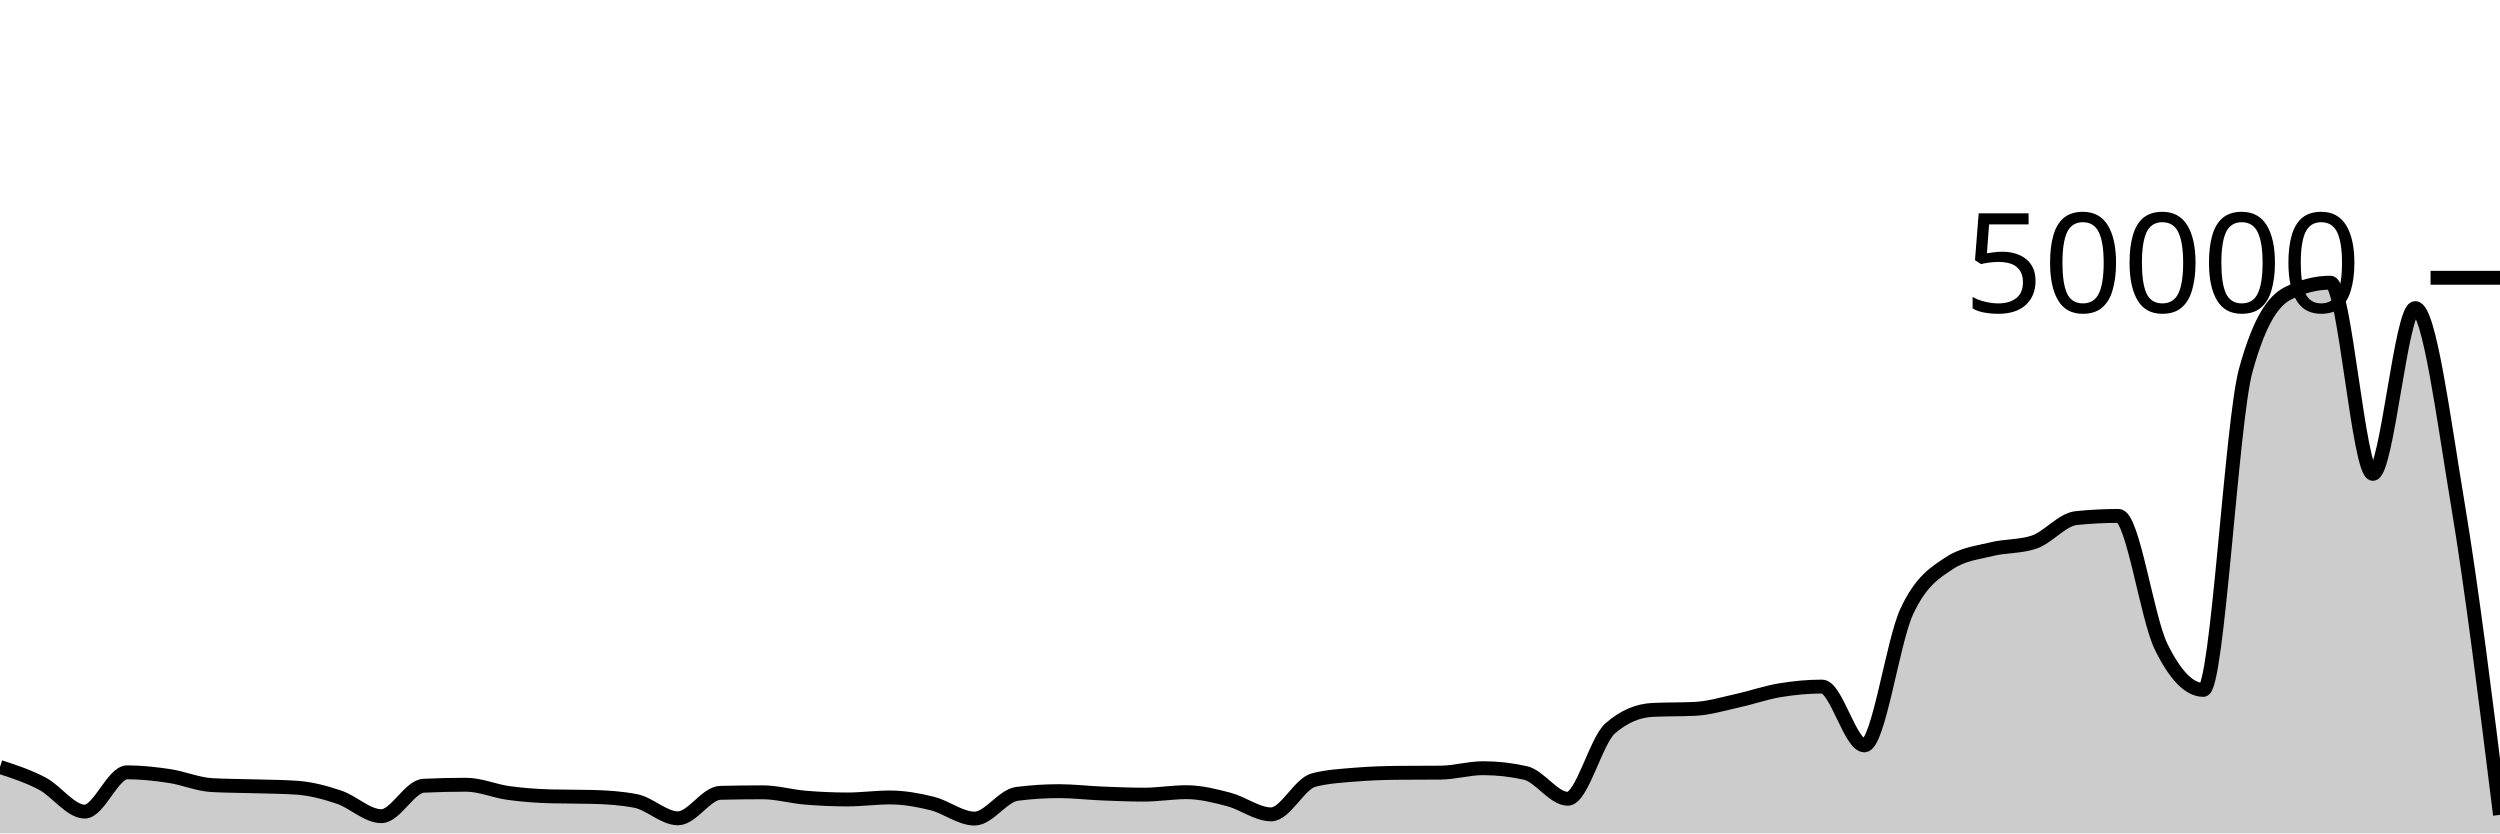
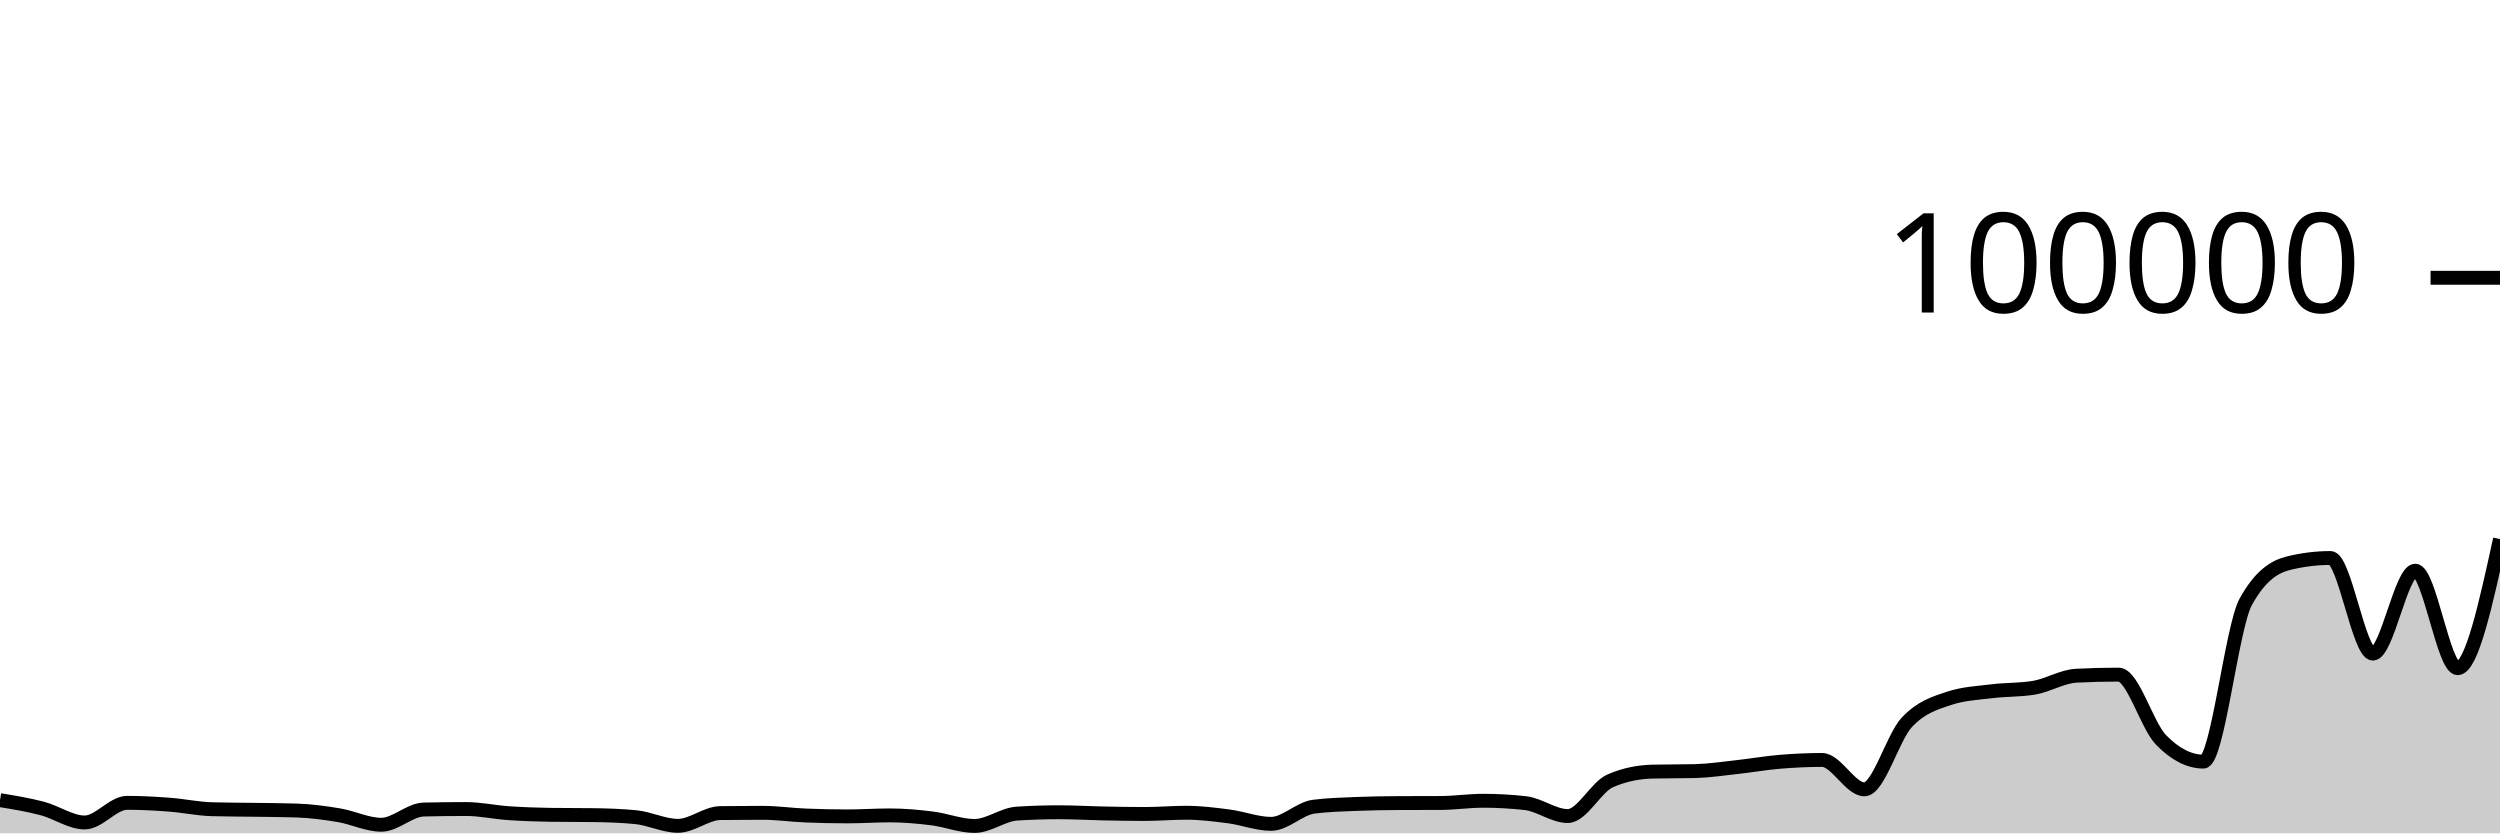
<svg xmlns="http://www.w3.org/2000/svg" viewBox="0 0 180 60">
  <g transform="translate(0,20)">
-     <path class="area" fill="rgba(0, 0, 0, 0.2)" d="M0,35.222C1.017,35.555,2.034,35.888,3.051,36.424C4.068,36.96,5.085,38.436,6.102,38.436C7.119,38.436,8.136,35.607,9.153,35.607C10.169,35.607,11.186,35.72,12.203,35.874C13.22,36.027,14.237,36.471,15.254,36.528C16.271,36.585,17.288,36.582,18.305,36.613C19.322,36.644,20.339,36.646,21.356,36.714C22.373,36.781,23.39,37.053,24.407,37.394C25.424,37.736,26.441,38.765,27.458,38.765C28.475,38.765,29.492,36.619,30.508,36.572C31.525,36.525,32.542,36.501,33.559,36.501C34.576,36.501,35.593,36.956,36.61,37.095C37.627,37.235,38.644,37.31,39.661,37.337C40.678,37.364,41.695,37.35,42.712,37.378C43.729,37.405,44.746,37.474,45.763,37.668C46.78,37.862,47.797,38.919,48.814,38.919C49.831,38.919,50.847,37.11,51.864,37.084C52.881,37.058,53.898,37.046,54.915,37.046C55.932,37.046,56.949,37.345,57.966,37.43C58.983,37.516,60,37.561,61.017,37.561C62.034,37.561,63.051,37.417,64.068,37.417C65.085,37.417,66.102,37.599,67.119,37.852C68.136,38.105,69.153,38.938,70.169,38.938C71.186,38.938,72.203,37.289,73.22,37.158C74.237,37.028,75.254,36.963,76.271,36.963C77.288,36.963,78.305,37.089,79.322,37.13C80.339,37.172,81.356,37.214,82.373,37.214C83.39,37.214,84.407,37.037,85.424,37.037C86.441,37.037,87.458,37.295,88.475,37.561C89.492,37.827,90.508,38.634,91.525,38.634C92.542,38.634,93.559,36.43,94.576,36.166C95.593,35.901,96.61,35.853,97.627,35.769C98.644,35.685,99.661,35.653,100.678,35.643C101.695,35.634,102.712,35.638,103.729,35.629C104.746,35.619,105.763,35.31,106.78,35.31C107.797,35.31,108.814,35.424,109.831,35.653C110.847,35.882,111.864,37.511,112.881,37.511C113.898,37.511,114.915,33.333,115.932,32.445C116.949,31.557,117.966,31.162,118.983,31.113C120,31.063,121.017,31.088,122.034,31.038C123.051,30.989,124.068,30.677,125.085,30.454C126.102,30.231,127.119,29.87,128.136,29.7C129.153,29.53,130.169,29.433,131.186,29.433C132.203,29.433,133.22,33.667,134.237,33.667C135.254,33.667,136.271,26.208,137.288,24.022C138.305,21.837,139.322,21.231,140.339,20.555C141.356,19.879,142.373,19.795,143.39,19.542C144.407,19.289,145.424,19.373,146.441,19.037C147.458,18.7,148.475,17.406,149.492,17.302C150.508,17.198,151.525,17.146,152.542,17.146C153.559,17.146,154.576,24.462,155.593,26.546C156.61,28.631,157.627,29.673,158.644,29.673C159.661,29.673,160.678,10.35,161.695,6.655C162.712,2.96,163.729,1.619,164.746,1.113C165.763,0.606,166.78,0.353,167.797,0.353C168.814,0.353,169.831,14.118,170.847,14.118C171.864,14.118,172.881,2.182,173.898,2.182C174.915,2.182,175.932,10.137,176.949,16.218C177.966,22.3,178.983,30.485,180,38.67L180,40C178.983,40,177.966,40,176.949,40C175.932,40,174.915,40,173.898,40C172.881,40,171.864,40,170.847,40C169.831,40,168.814,40,167.797,40C166.78,40,165.763,40,164.746,40C163.729,40,162.712,40,161.695,40C160.678,40,159.661,40,158.644,40C157.627,40,156.61,40,155.593,40C154.576,40,153.559,40,152.542,40C151.525,40,150.508,40,149.492,40C148.475,40,147.458,40,146.441,40C145.424,40,144.407,40,143.39,40C142.373,40,141.356,40,140.339,40C139.322,40,138.305,40,137.288,40C136.271,40,135.254,40,134.237,40C133.22,40,132.203,40,131.186,40C130.169,40,129.153,40,128.136,40C127.119,40,126.102,40,125.085,40C124.068,40,123.051,40,122.034,40C121.017,40,120,40,118.983,40C117.966,40,116.949,40,115.932,40C114.915,40,113.898,40,112.881,40C111.864,40,110.847,40,109.831,40C108.814,40,107.797,40,106.78,40C105.763,40,104.746,40,103.729,40C102.712,40,101.695,40,100.678,40C99.661,40,98.644,40,97.627,40C96.61,40,95.593,40,94.576,40C93.559,40,92.542,40,91.525,40C90.508,40,89.492,40,88.475,40C87.458,40,86.441,40,85.424,40C84.407,40,83.39,40,82.373,40C81.356,40,80.339,40,79.322,40C78.305,40,77.288,40,76.271,40C75.254,40,74.237,40,73.22,40C72.203,40,71.186,40,70.169,40C69.153,40,68.136,40,67.119,40C66.102,40,65.085,40,64.068,40C63.051,40,62.034,40,61.017,40C60,40,58.983,40,57.966,40C56.949,40,55.932,40,54.915,40C53.898,40,52.881,40,51.864,40C50.847,40,49.831,40,48.814,40C47.797,40,46.78,40,45.763,40C44.746,40,43.729,40,42.712,40C41.695,40,40.678,40,39.661,40C38.644,40,37.627,40,36.61,40C35.593,40,34.576,40,33.559,40C32.542,40,31.525,40,30.508,40C29.492,40,28.475,40,27.458,40C26.441,40,25.424,40,24.407,40C23.39,40,22.373,40,21.356,40C20.339,40,19.322,40,18.305,40C17.288,40,16.271,40,15.254,40C14.237,40,13.22,40,12.203,40C11.186,40,10.169,40,9.153,40C8.136,40,7.119,40,6.102,40C5.085,40,4.068,40,3.051,40C2.034,40,1.017,40,0,40Z" />
-     <path class="line" stroke="black" fill="none" d="M0,35.222C1.017,35.555,2.034,35.888,3.051,36.424C4.068,36.96,5.085,38.436,6.102,38.436C7.119,38.436,8.136,35.607,9.153,35.607C10.169,35.607,11.186,35.72,12.203,35.874C13.22,36.027,14.237,36.471,15.254,36.528C16.271,36.585,17.288,36.582,18.305,36.613C19.322,36.644,20.339,36.646,21.356,36.714C22.373,36.781,23.39,37.053,24.407,37.394C25.424,37.736,26.441,38.765,27.458,38.765C28.475,38.765,29.492,36.619,30.508,36.572C31.525,36.525,32.542,36.501,33.559,36.501C34.576,36.501,35.593,36.956,36.61,37.095C37.627,37.235,38.644,37.31,39.661,37.337C40.678,37.364,41.695,37.35,42.712,37.378C43.729,37.405,44.746,37.474,45.763,37.668C46.78,37.862,47.797,38.919,48.814,38.919C49.831,38.919,50.847,37.11,51.864,37.084C52.881,37.058,53.898,37.046,54.915,37.046C55.932,37.046,56.949,37.345,57.966,37.43C58.983,37.516,60,37.561,61.017,37.561C62.034,37.561,63.051,37.417,64.068,37.417C65.085,37.417,66.102,37.599,67.119,37.852C68.136,38.105,69.153,38.938,70.169,38.938C71.186,38.938,72.203,37.289,73.22,37.158C74.237,37.028,75.254,36.963,76.271,36.963C77.288,36.963,78.305,37.089,79.322,37.13C80.339,37.172,81.356,37.214,82.373,37.214C83.39,37.214,84.407,37.037,85.424,37.037C86.441,37.037,87.458,37.295,88.475,37.561C89.492,37.827,90.508,38.634,91.525,38.634C92.542,38.634,93.559,36.43,94.576,36.166C95.593,35.901,96.61,35.853,97.627,35.769C98.644,35.685,99.661,35.653,100.678,35.643C101.695,35.634,102.712,35.638,103.729,35.629C104.746,35.619,105.763,35.31,106.78,35.31C107.797,35.31,108.814,35.424,109.831,35.653C110.847,35.882,111.864,37.511,112.881,37.511C113.898,37.511,114.915,33.333,115.932,32.445C116.949,31.557,117.966,31.162,118.983,31.113C120,31.063,121.017,31.088,122.034,31.038C123.051,30.989,124.068,30.677,125.085,30.454C126.102,30.231,127.119,29.87,128.136,29.7C129.153,29.53,130.169,29.433,131.186,29.433C132.203,29.433,133.22,33.667,134.237,33.667C135.254,33.667,136.271,26.208,137.288,24.022C138.305,21.837,139.322,21.231,140.339,20.555C141.356,19.879,142.373,19.795,143.39,19.542C144.407,19.289,145.424,19.373,146.441,19.037C147.458,18.7,148.475,17.406,149.492,17.302C150.508,17.198,151.525,17.146,152.542,17.146C153.559,17.146,154.576,24.462,155.593,26.546C156.61,28.631,157.627,29.673,158.644,29.673C159.661,29.673,160.678,10.35,161.695,6.655C162.712,2.96,163.729,1.619,164.746,1.113C165.763,0.606,166.78,0.353,167.797,0.353C168.814,0.353,169.831,14.118,170.847,14.118C171.864,14.118,172.881,2.182,173.898,2.182C174.915,2.182,175.932,10.137,176.949,16.218C177.966,22.3,178.983,30.485,180,38.67" />
+     <path class="area" fill="rgba(0, 0, 0, 0.2)" d="M0,37.611C1.017,37.777,2.034,37.944,3.051,38.212C4.068,38.48,5.085,39.218,6.102,39.218C7.119,39.218,8.136,37.804,9.153,37.804C10.169,37.804,11.186,37.86,12.203,37.937C13.22,38.014,14.237,38.236,15.254,38.264C16.271,38.292,17.288,38.291,18.305,38.306C19.322,38.322,20.339,38.323,21.356,38.357C22.373,38.39,23.39,38.526,24.407,38.697C25.424,38.868,26.441,39.382,27.458,39.382C28.475,39.382,29.492,38.31,30.508,38.286C31.525,38.262,32.542,38.25,33.559,38.25C34.576,38.25,35.593,38.478,36.61,38.548C37.627,38.617,38.644,38.655,39.661,38.668C40.678,38.682,41.695,38.675,42.712,38.689C43.729,38.702,44.746,38.737,45.763,38.834C46.78,38.931,47.797,39.46,48.814,39.46C49.831,39.46,50.847,38.555,51.864,38.542C52.881,38.529,53.898,38.523,54.915,38.523C55.932,38.523,56.949,38.672,57.966,38.715C58.983,38.758,60,38.78,61.017,38.78C62.034,38.78,63.051,38.708,64.068,38.708C65.085,38.708,66.102,38.799,67.119,38.926C68.136,39.053,69.153,39.469,70.169,39.469C71.186,39.469,72.203,38.644,73.22,38.579C74.237,38.514,75.254,38.482,76.271,38.482C77.288,38.482,78.305,38.544,79.322,38.565C80.339,38.586,81.356,38.607,82.373,38.607C83.39,38.607,84.407,38.518,85.424,38.518C86.441,38.518,87.458,38.647,88.475,38.78C89.492,38.914,90.508,39.317,91.525,39.317C92.542,39.317,93.559,38.215,94.576,38.083C95.593,37.951,96.61,37.926,97.627,37.884C98.644,37.843,99.661,37.826,100.678,37.822C101.695,37.817,102.712,37.819,103.729,37.814C104.746,37.81,105.763,37.655,106.78,37.655C107.797,37.655,108.814,37.712,109.831,37.826C110.847,37.941,111.864,38.756,112.881,38.756C113.898,38.756,114.915,36.666,115.932,36.222C116.949,35.778,117.966,35.581,118.983,35.556C120,35.532,121.017,35.544,122.034,35.519C123.051,35.494,124.068,35.339,125.085,35.227C126.102,35.116,127.119,34.935,128.136,34.85C129.153,34.765,130.169,34.716,131.186,34.716C132.203,34.716,133.22,36.834,134.237,36.834C135.254,36.834,136.271,33.104,137.288,32.011C138.305,30.919,139.322,30.615,140.339,30.278C141.356,29.94,142.373,29.897,143.39,29.771C144.407,29.644,145.424,29.687,146.441,29.518C147.458,29.35,148.475,28.703,149.492,28.651C150.508,28.599,151.525,28.573,152.542,28.573C153.559,28.573,154.576,32.231,155.593,33.273C156.61,34.315,157.627,34.836,158.644,34.836C159.661,34.836,160.678,25.175,161.695,23.328C162.712,21.48,163.729,20.81,164.746,20.556C165.763,20.303,166.78,20.176,167.797,20.176C168.814,20.176,169.831,27.059,170.847,27.059C171.864,27.059,172.881,21.091,173.898,21.091C174.915,21.091,175.932,28.109,176.949,28.109C177.966,28.109,178.983,23.462,180,18.815L180,40C178.983,40,177.966,40,176.949,40C175.932,40,174.915,40,173.898,40C172.881,40,171.864,40,170.847,40C169.831,40,168.814,40,167.797,40C166.78,40,165.763,40,164.746,40C163.729,40,162.712,40,161.695,40C160.678,40,159.661,40,158.644,40C157.627,40,156.61,40,155.593,40C154.576,40,153.559,40,152.542,40C151.525,40,150.508,40,149.492,40C148.475,40,147.458,40,146.441,40C145.424,40,144.407,40,143.39,40C142.373,40,141.356,40,140.339,40C139.322,40,138.305,40,137.288,40C136.271,40,135.254,40,134.237,40C133.22,40,132.203,40,131.186,40C130.169,40,129.153,40,128.136,40C127.119,40,126.102,40,125.085,40C124.068,40,123.051,40,122.034,40C121.017,40,120,40,118.983,40C117.966,40,116.949,40,115.932,40C114.915,40,113.898,40,112.881,40C111.864,40,110.847,40,109.831,40C108.814,40,107.797,40,106.78,40C105.763,40,104.746,40,103.729,40C102.712,40,101.695,40,100.678,40C99.661,40,98.644,40,97.627,40C96.61,40,95.593,40,94.576,40C93.559,40,92.542,40,91.525,40C90.508,40,89.492,40,88.475,40C87.458,40,86.441,40,85.424,40C84.407,40,83.39,40,82.373,40C81.356,40,80.339,40,79.322,40C78.305,40,77.288,40,76.271,40C75.254,40,74.237,40,73.22,40C72.203,40,71.186,40,70.169,40C69.153,40,68.136,40,67.119,40C66.102,40,65.085,40,64.068,40C63.051,40,62.034,40,61.017,40C60,40,58.983,40,57.966,40C56.949,40,55.932,40,54.915,40C53.898,40,52.881,40,51.864,40C50.847,40,49.831,40,48.814,40C47.797,40,46.78,40,45.763,40C44.746,40,43.729,40,42.712,40C41.695,40,40.678,40,39.661,40C38.644,40,37.627,40,36.61,40C35.593,40,34.576,40,33.559,40C32.542,40,31.525,40,30.508,40C29.492,40,28.475,40,27.458,40C26.441,40,25.424,40,24.407,40C23.39,40,22.373,40,21.356,40C20.339,40,19.322,40,18.305,40C17.288,40,16.271,40,15.254,40C14.237,40,13.22,40,12.203,40C11.186,40,10.169,40,9.153,40C8.136,40,7.119,40,6.102,40C5.085,40,4.068,40,3.051,40C2.034,40,1.017,40,0,40Z" />
+     <path class="line" stroke="black" fill="none" d="M0,37.611C1.017,37.777,2.034,37.944,3.051,38.212C4.068,38.48,5.085,39.218,6.102,39.218C7.119,39.218,8.136,37.804,9.153,37.804C10.169,37.804,11.186,37.86,12.203,37.937C13.22,38.014,14.237,38.236,15.254,38.264C16.271,38.292,17.288,38.291,18.305,38.306C19.322,38.322,20.339,38.323,21.356,38.357C22.373,38.39,23.39,38.526,24.407,38.697C25.424,38.868,26.441,39.382,27.458,39.382C28.475,39.382,29.492,38.31,30.508,38.286C31.525,38.262,32.542,38.25,33.559,38.25C34.576,38.25,35.593,38.478,36.61,38.548C37.627,38.617,38.644,38.655,39.661,38.668C40.678,38.682,41.695,38.675,42.712,38.689C43.729,38.702,44.746,38.737,45.763,38.834C46.78,38.931,47.797,39.46,48.814,39.46C49.831,39.46,50.847,38.555,51.864,38.542C52.881,38.529,53.898,38.523,54.915,38.523C55.932,38.523,56.949,38.672,57.966,38.715C58.983,38.758,60,38.78,61.017,38.78C62.034,38.78,63.051,38.708,64.068,38.708C65.085,38.708,66.102,38.799,67.119,38.926C68.136,39.053,69.153,39.469,70.169,39.469C71.186,39.469,72.203,38.644,73.22,38.579C74.237,38.514,75.254,38.482,76.271,38.482C77.288,38.482,78.305,38.544,79.322,38.565C80.339,38.586,81.356,38.607,82.373,38.607C83.39,38.607,84.407,38.518,85.424,38.518C86.441,38.518,87.458,38.647,88.475,38.78C89.492,38.914,90.508,39.317,91.525,39.317C92.542,39.317,93.559,38.215,94.576,38.083C95.593,37.951,96.61,37.926,97.627,37.884C98.644,37.843,99.661,37.826,100.678,37.822C101.695,37.817,102.712,37.819,103.729,37.814C104.746,37.81,105.763,37.655,106.78,37.655C107.797,37.655,108.814,37.712,109.831,37.826C110.847,37.941,111.864,38.756,112.881,38.756C113.898,38.756,114.915,36.666,115.932,36.222C116.949,35.778,117.966,35.581,118.983,35.556C120,35.532,121.017,35.544,122.034,35.519C123.051,35.494,124.068,35.339,125.085,35.227C126.102,35.116,127.119,34.935,128.136,34.85C129.153,34.765,130.169,34.716,131.186,34.716C132.203,34.716,133.22,36.834,134.237,36.834C135.254,36.834,136.271,33.104,137.288,32.011C138.305,30.919,139.322,30.615,140.339,30.278C141.356,29.94,142.373,29.897,143.39,29.771C144.407,29.644,145.424,29.687,146.441,29.518C147.458,29.35,148.475,28.703,149.492,28.651C150.508,28.599,151.525,28.573,152.542,28.573C153.559,28.573,154.576,32.231,155.593,33.273C156.61,34.315,157.627,34.836,158.644,34.836C159.661,34.836,160.678,25.175,161.695,23.328C162.712,21.48,163.729,20.81,164.746,20.556C165.763,20.303,166.78,20.176,167.797,20.176C168.814,20.176,169.831,27.059,170.847,27.059C171.864,27.059,172.881,21.091,173.898,21.091C174.915,21.091,175.932,28.109,176.949,28.109C177.966,28.109,178.983,23.462,180,18.815" />
    <path class="axis-ceiling" stroke-width="1" stroke="black" fill="none" d="M175,0L180,0" />
-     <text class="axis-ceiling-label" font-family="sans-serif" text-anchor="end" font-size="10px" x="170" y="2.5">50000</text>
+     <text class="axis-ceiling-label" font-family="sans-serif" text-anchor="end" font-size="10px" x="170" y="2.5">100000</text>
  </g>
</svg>
